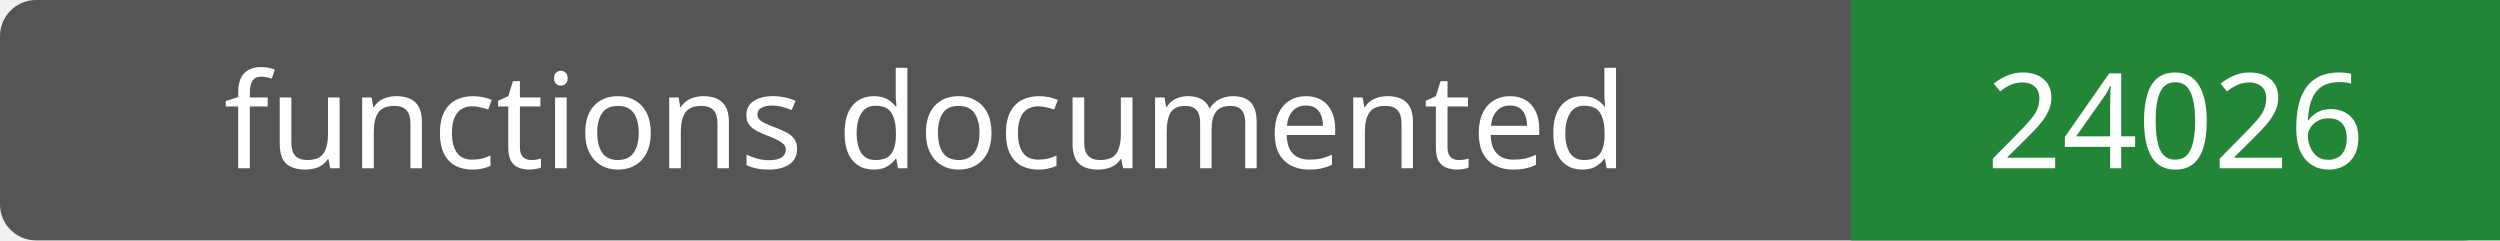
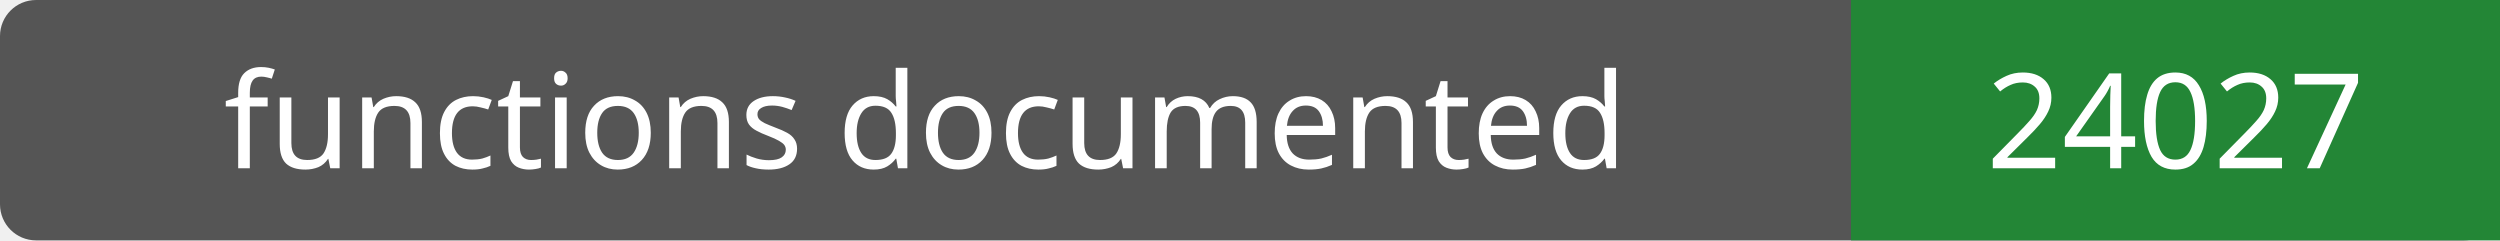
- <svg xmlns="http://www.w3.org/2000/svg" width="208" height="20" role="img" aria-label="functions documented: 24026">
+ <svg xmlns="http://www.w3.org/2000/svg" width="208" height="20" role="img" aria-label="functions documented: 24027">
  <rect width="208" height="20" rx="3" fill="#555" />
  <path fill="#238636" d="M154 0h54v20H154z" />
  <g fill="#fff" text-anchor="middle" font-family="Verdana,sans-serif" font-size="11">
    <text x="77.0" y="14">functions documented</text>
-     <text x="181.0" y="14">24026</text>
+     <text x="181.0" y="14">24027</text>
  </g>
</svg>
